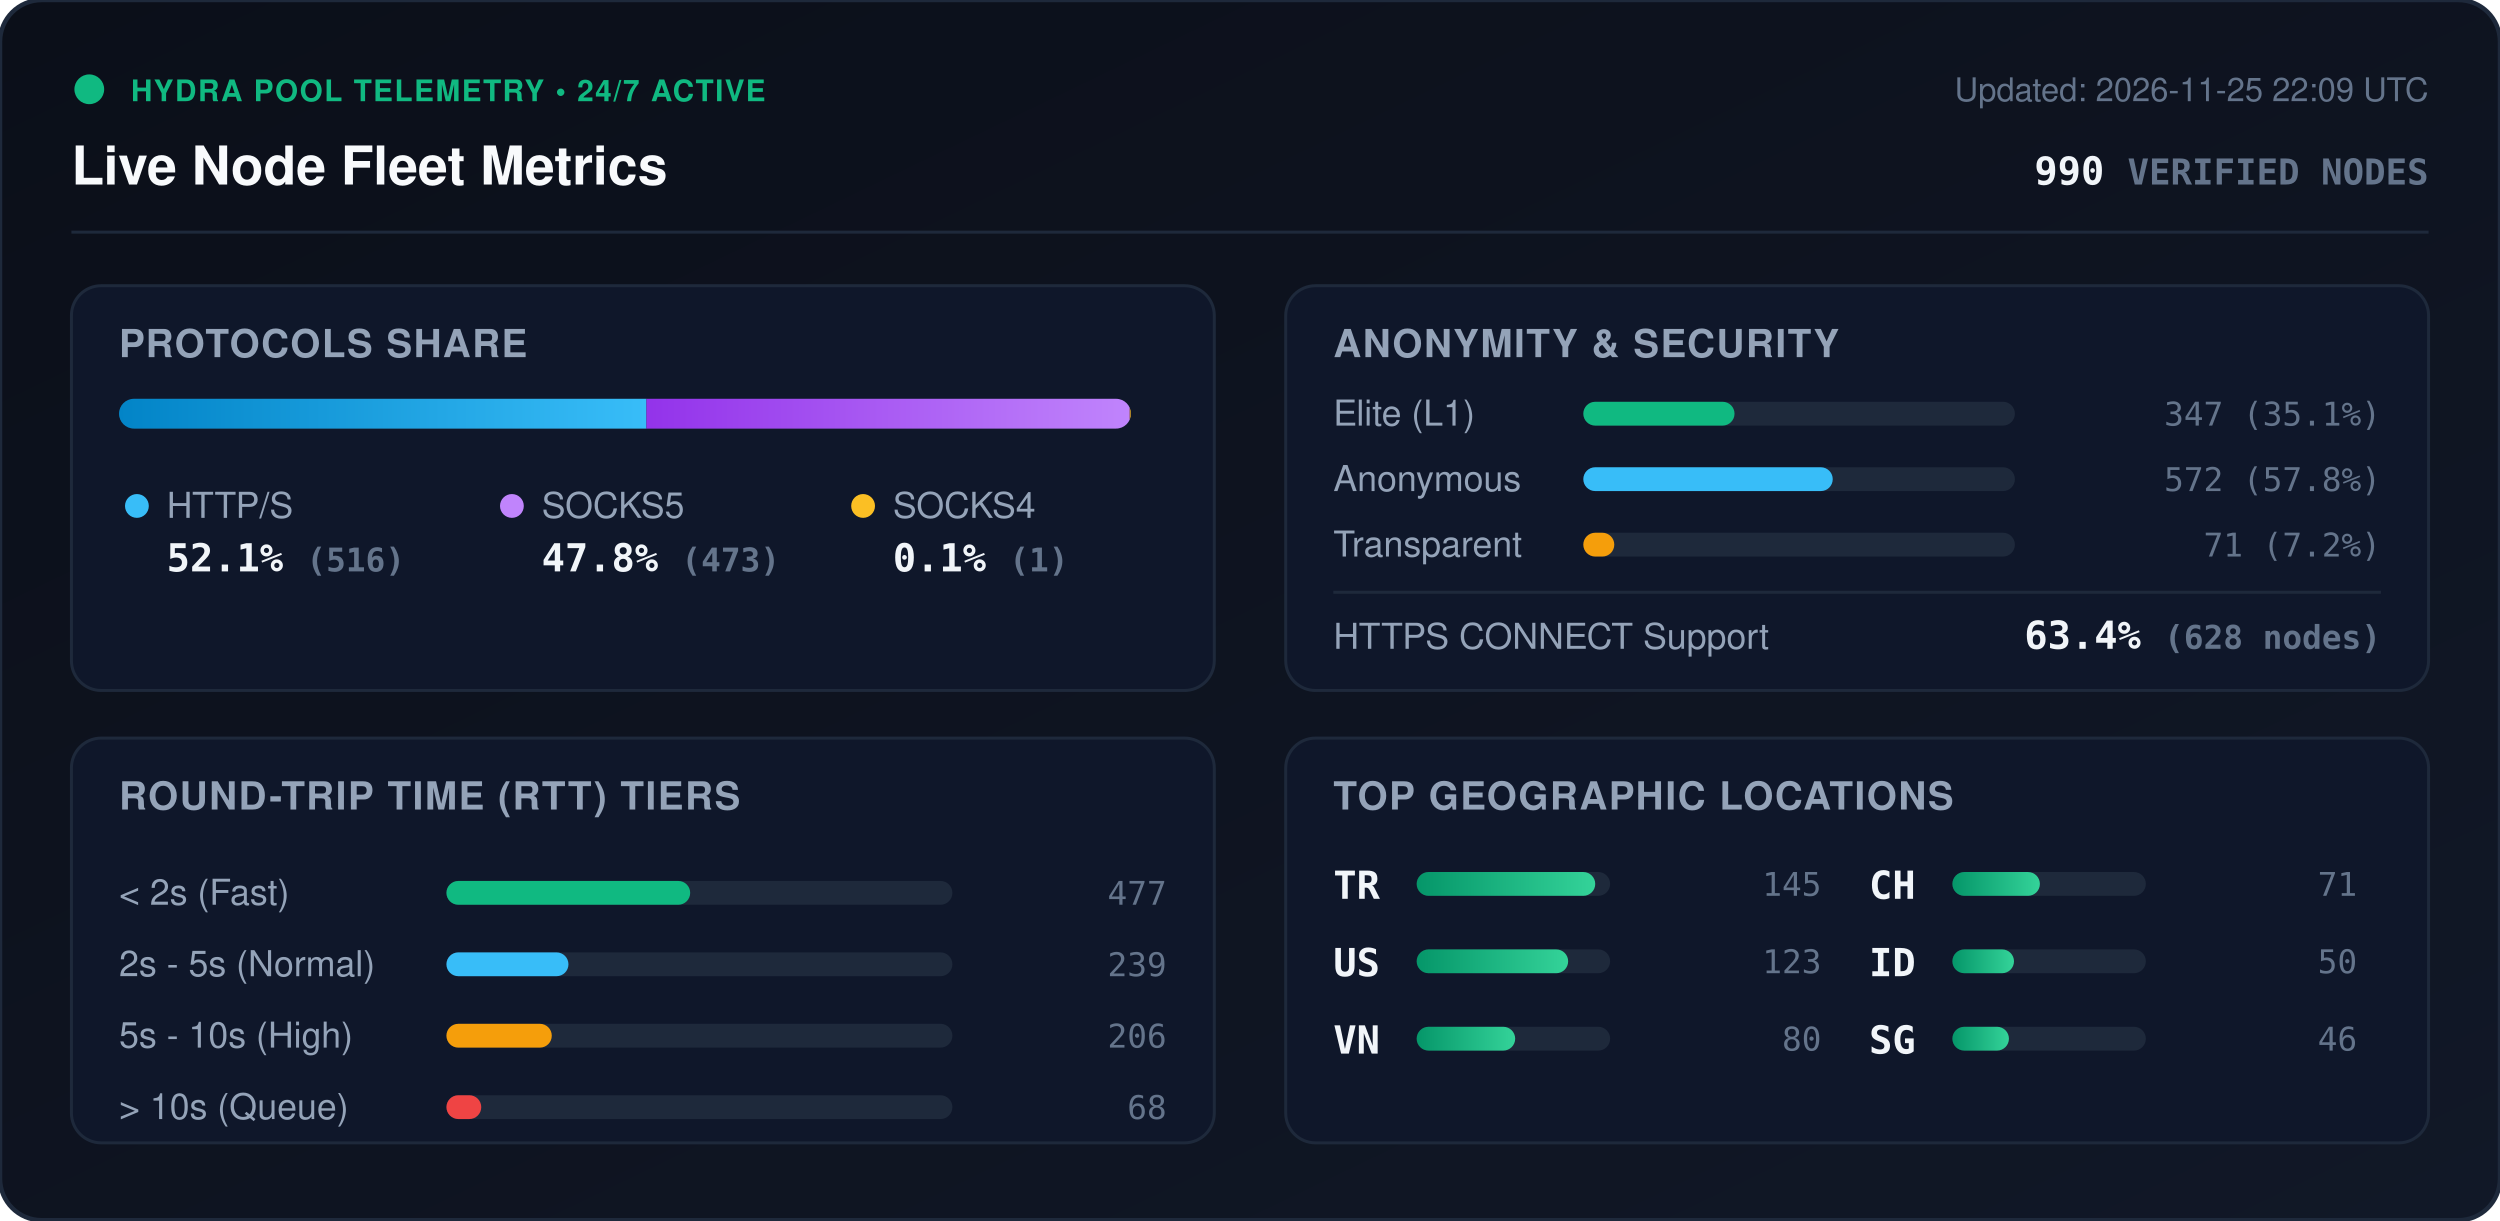
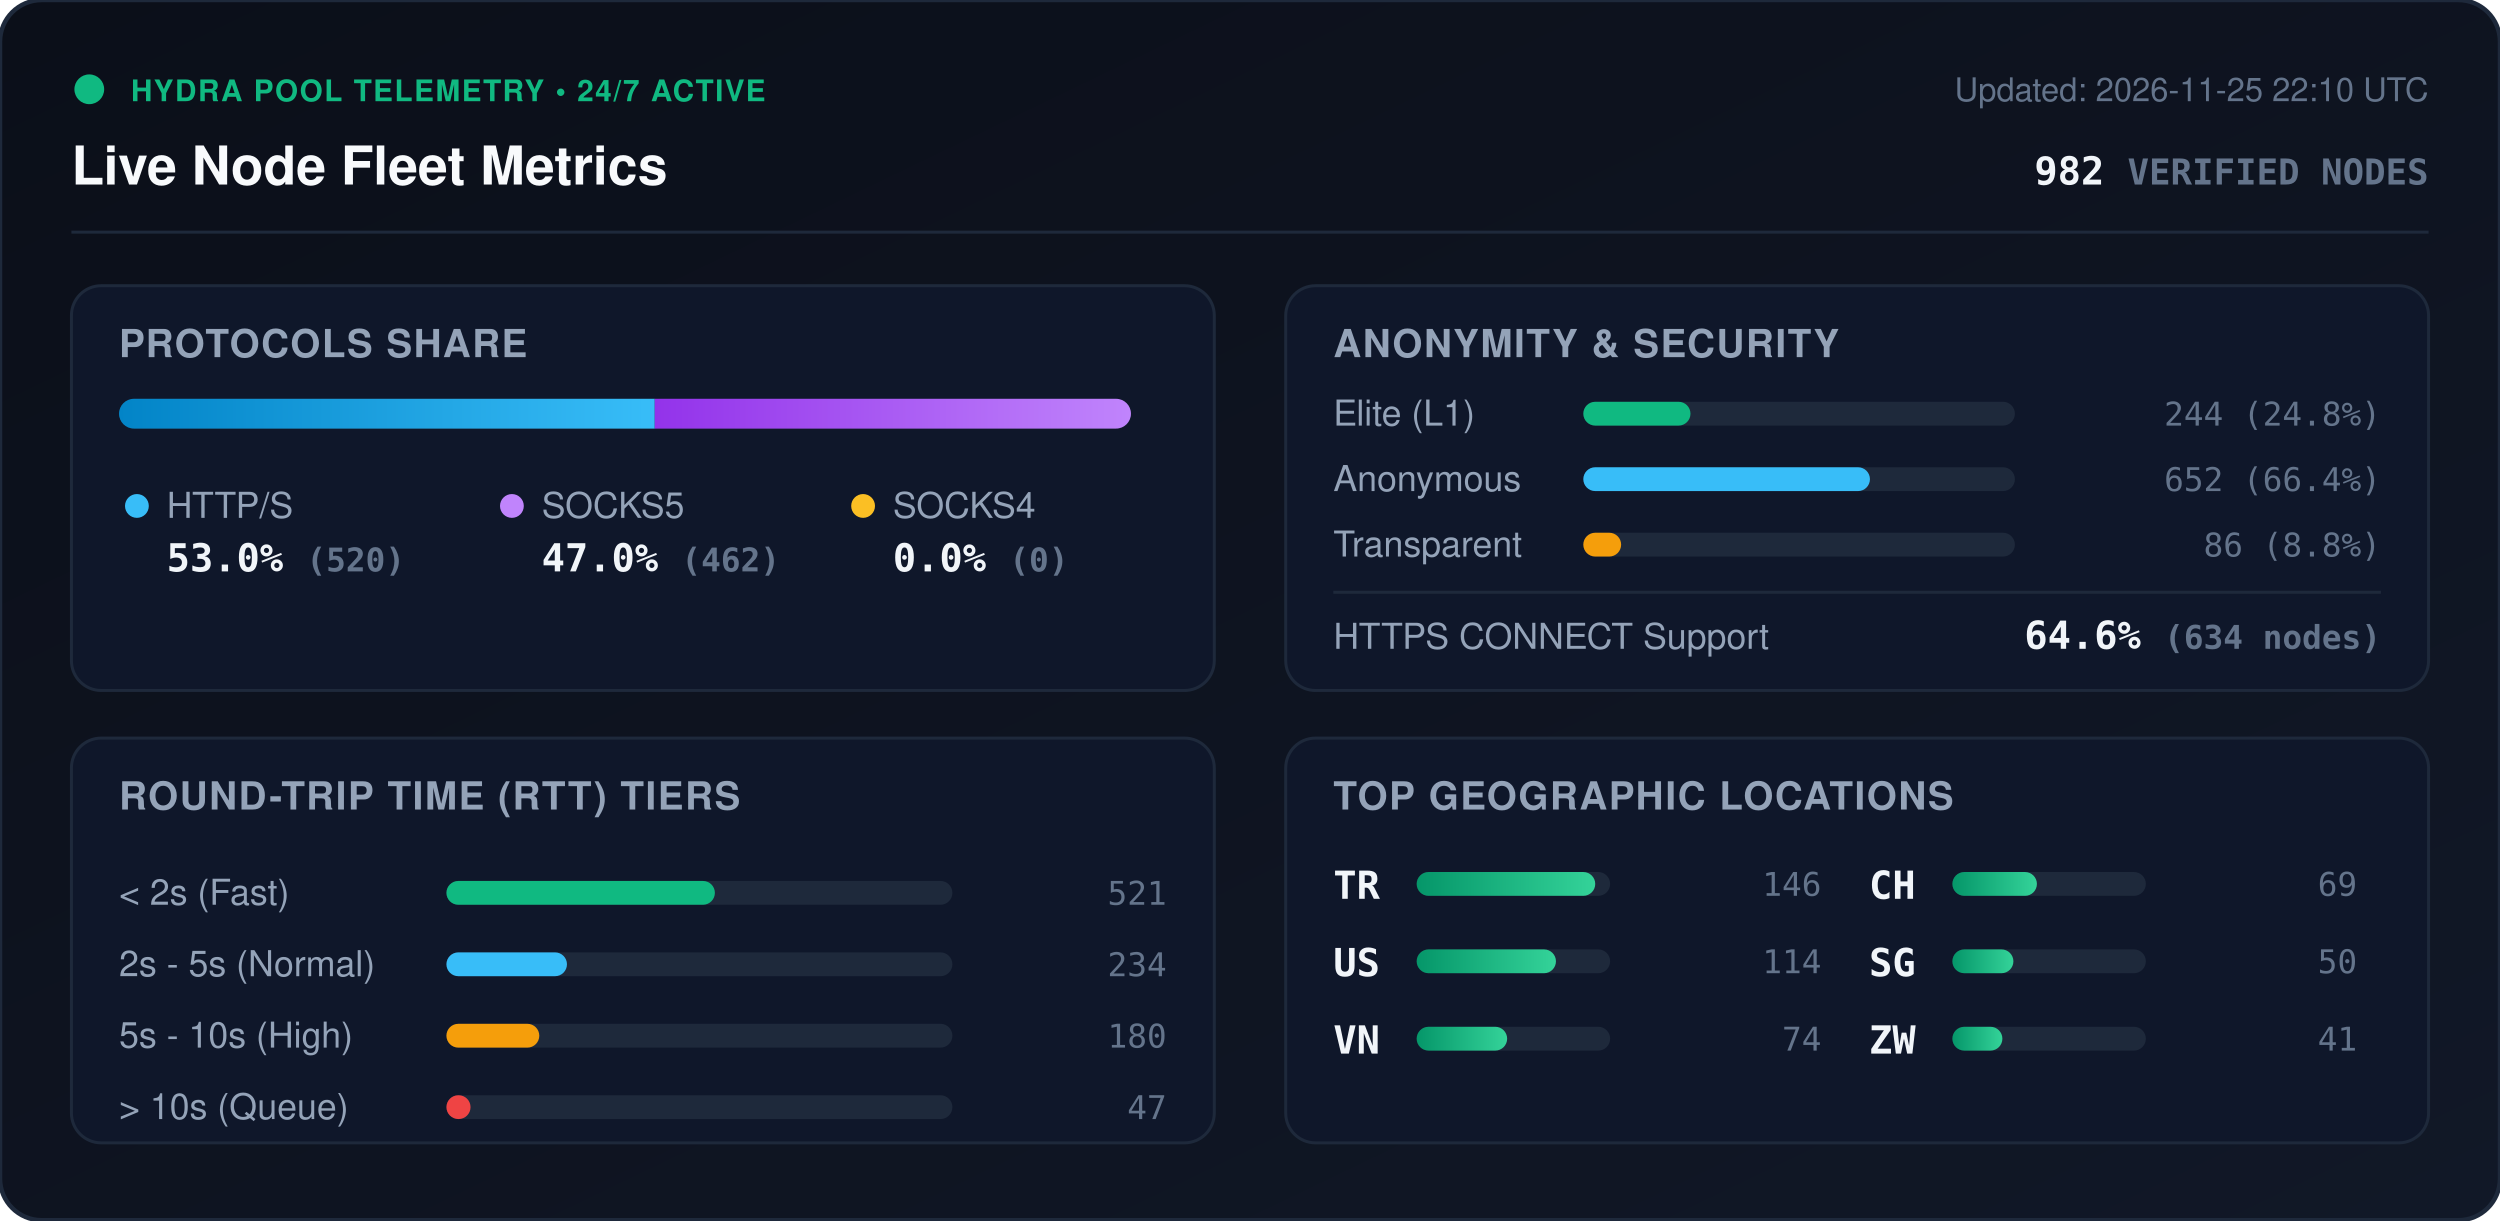
<svg xmlns="http://www.w3.org/2000/svg" viewBox="0 0 840 410" width="840" height="410" style="max-width: 100%; height: auto;">
  <defs>
    <linearGradient id="bg" x1="0%" y1="0%" x2="100%" y2="100%">
      <stop offset="0%" stop-color="#0b0f19" />
      <stop offset="100%" stop-color="#111827" />
    </linearGradient>
    <linearGradient id="bar-http" x1="0%" y1="0%" x2="100%" y2="0%">
      <stop offset="0%" stop-color="#0284c7" />
      <stop offset="100%" stop-color="#38bdf8" />
    </linearGradient>
    <linearGradient id="bar-socks5" x1="0%" y1="0%" x2="100%" y2="0%">
      <stop offset="0%" stop-color="#9333ea" />
      <stop offset="100%" stop-color="#c084fc" />
    </linearGradient>
    <linearGradient id="bar-socks4" x1="0%" y1="0%" x2="100%" y2="0%">
      <stop offset="0%" stop-color="#d97706" />
      <stop offset="100%" stop-color="#fbbf24" />
    </linearGradient>
    <linearGradient id="bar-green" x1="0%" y1="0%" x2="100%" y2="0%">
      <stop offset="0%" stop-color="#059669" />
      <stop offset="100%" stop-color="#34d399" />
    </linearGradient>
    <clipPath id="prog-track-clip">
      <rect width="340.0" height="10" rx="5" />
    </clipPath>
    <style>
      .title { font: 700 18px -apple-system, BlinkMacSystemFont, 'Segoe UI', Helvetica, Arial, sans-serif; fill: #f8fafc; }
      .sub { font: 500 11px -apple-system, BlinkMacSystemFont, 'Segoe UI', Helvetica, Arial, sans-serif; fill: #64748b; }
      .section-hdr { font: 600 13px -apple-system, BlinkMacSystemFont, 'Segoe UI', Helvetica, Arial, sans-serif; fill: #94a3b8; letter-spacing: 0.5px; }
      .metric-val { font: 700 13px -apple-system, BlinkMacSystemFont, 'Segoe UI', Helvetica, Arial, sans-serif; fill: #f1f5f9; }
      .metric-lbl { font: 500 12px -apple-system, BlinkMacSystemFont, 'Segoe UI', Helvetica, Arial, sans-serif; fill: #94a3b8; }
      .badge-txt { font: 700 10px -apple-system, BlinkMacSystemFont, 'Segoe UI', Helvetica, Arial, sans-serif; fill: #10b981; letter-spacing: 0.5px; }
      .mono { font-family: ui-monospace, SFMono-Regular, Menlo, Monaco, Consolas, monospace; }
      .pulse { animation: beacon 2s infinite ease-in-out; }
      @keyframes beacon { 0%, 100% { opacity: 1; } 50% { opacity: 0.35; } }
    </style>
  </defs>
  <rect width="840" height="410" rx="14" fill="url(#bg)" stroke="#1e293b" stroke-width="1.5" />
  <g transform="translate(24, 24)">
    <circle cx="6" cy="6" r="5" fill="#10b981" class="pulse" />
    <text x="20" y="10" class="badge-txt">HYDRA POOL TELEMETRY • 24/7 ACTIVE</text>
    <text x="0" y="38" class="title">Live Node Fleet Metrics</text>
-     <text x="792" y="10" text-anchor="end" class="sub">Updated: 2026-11-25 22:09 UTC</text>
-     <text x="792" y="38" text-anchor="end" class="metric-val mono" fill="#38bdf8">990 <tspan font-size="12" fill="#64748b">VERIFIED NODES</tspan>
+     <text x="792" y="10" text-anchor="end" class="sub">Updated: 2026-11-25 22:10 UTC</text>
+     <text x="792" y="38" text-anchor="end" class="metric-val mono" fill="#38bdf8">982 <tspan font-size="12" fill="#64748b">VERIFIED NODES</tspan>
    </text>
  </g>
  <line x1="24" y1="78" x2="816" y2="78" stroke="#1e293b" stroke-width="1" />
  <g transform="translate(24, 96)">
    <rect width="384" height="136" rx="10" fill="#0f172a" stroke="#1e293b" />
    <text x="16" y="24" class="section-hdr">PROTOCOLS SHARE</text>
    <g transform="translate(16, 38)">
      <rect width="340.0" height="10" rx="5" fill="#1e293b" />
      <g clip-path="url(#prog-track-clip)">
-         <rect x="0" width="177.2" height="10" fill="url(#bar-http)" />
-         <rect x="177.2" width="162.4" height="10" fill="url(#bar-socks5)" />
-         <rect x="339.6" width="0.3" height="10" fill="url(#bar-socks4)" />
+         <rect x="0" width="180.0" height="10" fill="url(#bar-http)" />
+         <rect x="180.0" width="160.0" height="10" fill="url(#bar-socks5)" />
+         <rect x="340.0" width="0.0" height="10" fill="url(#bar-socks4)" />
      </g>
    </g>
    <g transform="translate(16, 68)">
      <circle cx="6" cy="6" r="4" fill="#38bdf8" />
      <text x="16" y="10" class="metric-lbl">HTTP/S</text>
-       <text x="16" y="28" class="metric-val mono">52.1% <tspan font-size="11" fill="#64748b">(516)</tspan>
+       <text x="16" y="28" class="metric-val mono">53.0% <tspan font-size="11" fill="#64748b">(520)</tspan>
      </text>
      <circle cx="132" cy="6" r="4" fill="#c084fc" />
      <text x="142" y="10" class="metric-lbl">SOCKS5</text>
-       <text x="142" y="28" class="metric-val mono">47.8% <tspan font-size="11" fill="#64748b">(473)</tspan>
+       <text x="142" y="28" class="metric-val mono">47.0% <tspan font-size="11" fill="#64748b">(462)</tspan>
      </text>
      <circle cx="250" cy="6" r="4" fill="#fbbf24" />
      <text x="260" y="10" class="metric-lbl">SOCKS4</text>
-       <text x="260" y="28" class="metric-val mono">0.1% <tspan font-size="11" fill="#64748b">(1)</tspan>
+       <text x="260" y="28" class="metric-val mono">0.0% <tspan font-size="11" fill="#64748b">(0)</tspan>
      </text>
    </g>
  </g>
  <g transform="translate(432, 96)">
    <rect width="384" height="136" rx="10" fill="#0f172a" stroke="#1e293b" />
    <text x="16" y="24" class="section-hdr">ANONYMITY &amp; SECURITY</text>
    <text x="16" y="47" class="metric-lbl">Elite (L1)</text>
    <rect x="100" y="39" width="145.0" height="8" rx="4" fill="#1e293b" />
-     <rect x="100" y="39" width="50.8" height="8" rx="4" fill="#10b981" />
-     <text x="368" y="47" text-anchor="end" class="mono sub" fill="#e2e8f0">347 (35.1%)</text>
+     <rect x="100" y="39" width="36.0" height="8" rx="4" fill="#10b981" />
+     <text x="368" y="47" text-anchor="end" class="mono sub" fill="#e2e8f0">244 (24.8%)</text>
    <text x="16" y="69" class="metric-lbl">Anonymous</text>
    <rect x="100" y="61" width="145.0" height="8" rx="4" fill="#1e293b" />
-     <rect x="100" y="61" width="83.8" height="8" rx="4" fill="#38bdf8" />
-     <text x="368" y="69" text-anchor="end" class="mono sub" fill="#e2e8f0">572 (57.8%)</text>
+     <rect x="100" y="61" width="96.3" height="8" rx="4" fill="#38bdf8" />
+     <text x="368" y="69" text-anchor="end" class="mono sub" fill="#e2e8f0">652 (66.4%)</text>
    <text x="16" y="91" class="metric-lbl">Transparent</text>
    <rect x="100" y="83" width="145.0" height="8" rx="4" fill="#1e293b" />
-     <rect x="100" y="83" width="10.4" height="8" rx="4" fill="#f59e0b" />
-     <text x="368" y="91" text-anchor="end" class="mono sub" fill="#e2e8f0">71 (7.2%)</text>
+     <rect x="100" y="83" width="12.7" height="8" rx="4" fill="#f59e0b" />
+     <text x="368" y="91" text-anchor="end" class="mono sub" fill="#e2e8f0">86 (8.8%)</text>
    <line x1="16" y1="103" x2="368" y2="103" stroke="#1e293b" stroke-width="1" />
    <text x="16" y="122" class="metric-lbl">HTTPS CONNECT Support</text>
-     <text x="368" y="122" text-anchor="end" class="metric-val mono" fill="#34d399">63.4% <tspan font-size="11" fill="#64748b">(628 nodes)</tspan>
+     <text x="368" y="122" text-anchor="end" class="metric-val mono" fill="#34d399">64.6% <tspan font-size="11" fill="#64748b">(634 nodes)</tspan>
    </text>
  </g>
  <g transform="translate(24, 248)">
    <rect width="384" height="136" rx="10" fill="#0f172a" stroke="#1e293b" />
    <text x="16" y="24" class="section-hdr">ROUND-TRIP TIME (RTT) TIERS</text>
    <g transform="translate(16, 42)">
      <text x="0" y="14" class="metric-lbl">&lt; 2s (Fast)</text>
      <rect x="110" y="6" width="170" height="8" rx="4" fill="#1e293b" />
-       <rect x="110" y="6" width="81.9" height="8" rx="4" fill="#10b981" />
-       <text x="352" y="14" text-anchor="end" class="mono sub">477</text>
+       <rect x="110" y="6" width="90.2" height="8" rx="4" fill="#10b981" />
+       <text x="352" y="14" text-anchor="end" class="mono sub">521</text>
      <text x="0" y="38" class="metric-lbl">2s - 5s (Normal)</text>
      <rect x="110" y="30" width="170" height="8" rx="4" fill="#1e293b" />
-       <rect x="110" y="30" width="41.0" height="8" rx="4" fill="#38bdf8" />
-       <text x="352" y="38" text-anchor="end" class="mono sub">239</text>
+       <rect x="110" y="30" width="40.5" height="8" rx="4" fill="#38bdf8" />
+       <text x="352" y="38" text-anchor="end" class="mono sub">234</text>
      <text x="0" y="62" class="metric-lbl">5s - 10s (High)</text>
      <rect x="110" y="54" width="170" height="8" rx="4" fill="#1e293b" />
-       <rect x="110" y="54" width="35.4" height="8" rx="4" fill="#f59e0b" />
-       <text x="352" y="62" text-anchor="end" class="mono sub">206</text>
+       <rect x="110" y="54" width="31.2" height="8" rx="4" fill="#f59e0b" />
+       <text x="352" y="62" text-anchor="end" class="mono sub">180</text>
      <text x="0" y="86" class="metric-lbl">&gt; 10s (Queue)</text>
      <rect x="110" y="78" width="170" height="8" rx="4" fill="#1e293b" />
-       <rect x="110" y="78" width="11.7" height="8" rx="4" fill="#ef4444" />
-       <text x="352" y="86" text-anchor="end" class="mono sub">68</text>
+       <rect x="110" y="78" width="8.1" height="8" rx="4" fill="#ef4444" />
+       <text x="352" y="86" text-anchor="end" class="mono sub">47</text>
    </g>
  </g>
  <g transform="translate(432, 248)">
    <rect width="384" height="136" rx="10" fill="#0f172a" stroke="#1e293b" />
    <text x="16" y="24" class="section-hdr">TOP GEOGRAPHIC LOCATIONS</text>
    <g transform="translate(16, 42)">
      <g transform="translate(0, 0)">
        <text x="0" y="12" class="mono metric-val" font-size="12">TR</text>
        <rect x="28" y="3" width="65" height="8" rx="4" fill="#1e293b" />
        <rect x="28" y="3" width="60.0" height="8" rx="4" fill="url(#bar-green)" />
-         <text x="164" y="11" text-anchor="end" class="mono sub">145</text>
+         <text x="164" y="11" text-anchor="end" class="mono sub">146</text>
      </g>
      <g transform="translate(0, 26)">
        <text x="0" y="12" class="mono metric-val" font-size="12">US</text>
        <rect x="28" y="3" width="65" height="8" rx="4" fill="#1e293b" />
-         <rect x="28" y="3" width="50.9" height="8" rx="4" fill="url(#bar-green)" />
-         <text x="164" y="11" text-anchor="end" class="mono sub">123</text>
+         <rect x="28" y="3" width="46.8" height="8" rx="4" fill="url(#bar-green)" />
+         <text x="164" y="11" text-anchor="end" class="mono sub">114</text>
      </g>
      <g transform="translate(0, 52)">
        <text x="0" y="12" class="mono metric-val" font-size="12">VN</text>
        <rect x="28" y="3" width="65" height="8" rx="4" fill="#1e293b" />
-         <rect x="28" y="3" width="33.1" height="8" rx="4" fill="url(#bar-green)" />
-         <text x="164" y="11" text-anchor="end" class="mono sub">80</text>
+         <rect x="28" y="3" width="30.4" height="8" rx="4" fill="url(#bar-green)" />
+         <text x="164" y="11" text-anchor="end" class="mono sub">74</text>
      </g>
      <g transform="translate(180, 0)">
        <text x="0" y="12" class="mono metric-val" font-size="12">CH</text>
        <rect x="28" y="3" width="65" height="8" rx="4" fill="#1e293b" />
-         <rect x="28" y="3" width="29.4" height="8" rx="4" fill="url(#bar-green)" />
-         <text x="164" y="11" text-anchor="end" class="mono sub">71</text>
+         <rect x="28" y="3" width="28.4" height="8" rx="4" fill="url(#bar-green)" />
+         <text x="164" y="11" text-anchor="end" class="mono sub">69</text>
      </g>
      <g transform="translate(180, 26)">
-         <text x="0" y="12" class="mono metric-val" font-size="12">ID</text>
+         <text x="0" y="12" class="mono metric-val" font-size="12">SG</text>
        <rect x="28" y="3" width="65" height="8" rx="4" fill="#1e293b" />
-         <rect x="28" y="3" width="20.7" height="8" rx="4" fill="url(#bar-green)" />
+         <rect x="28" y="3" width="20.5" height="8" rx="4" fill="url(#bar-green)" />
        <text x="164" y="11" text-anchor="end" class="mono sub">50</text>
      </g>
      <g transform="translate(180, 52)">
-         <text x="0" y="12" class="mono metric-val" font-size="12">SG</text>
+         <text x="0" y="12" class="mono metric-val" font-size="12">ZW</text>
        <rect x="28" y="3" width="65" height="8" rx="4" fill="#1e293b" />
-         <rect x="28" y="3" width="19.0" height="8" rx="4" fill="url(#bar-green)" />
-         <text x="164" y="11" text-anchor="end" class="mono sub">46</text>
+         <rect x="28" y="3" width="16.8" height="8" rx="4" fill="url(#bar-green)" />
+         <text x="164" y="11" text-anchor="end" class="mono sub">41</text>
      </g>
    </g>
  </g>
</svg>
